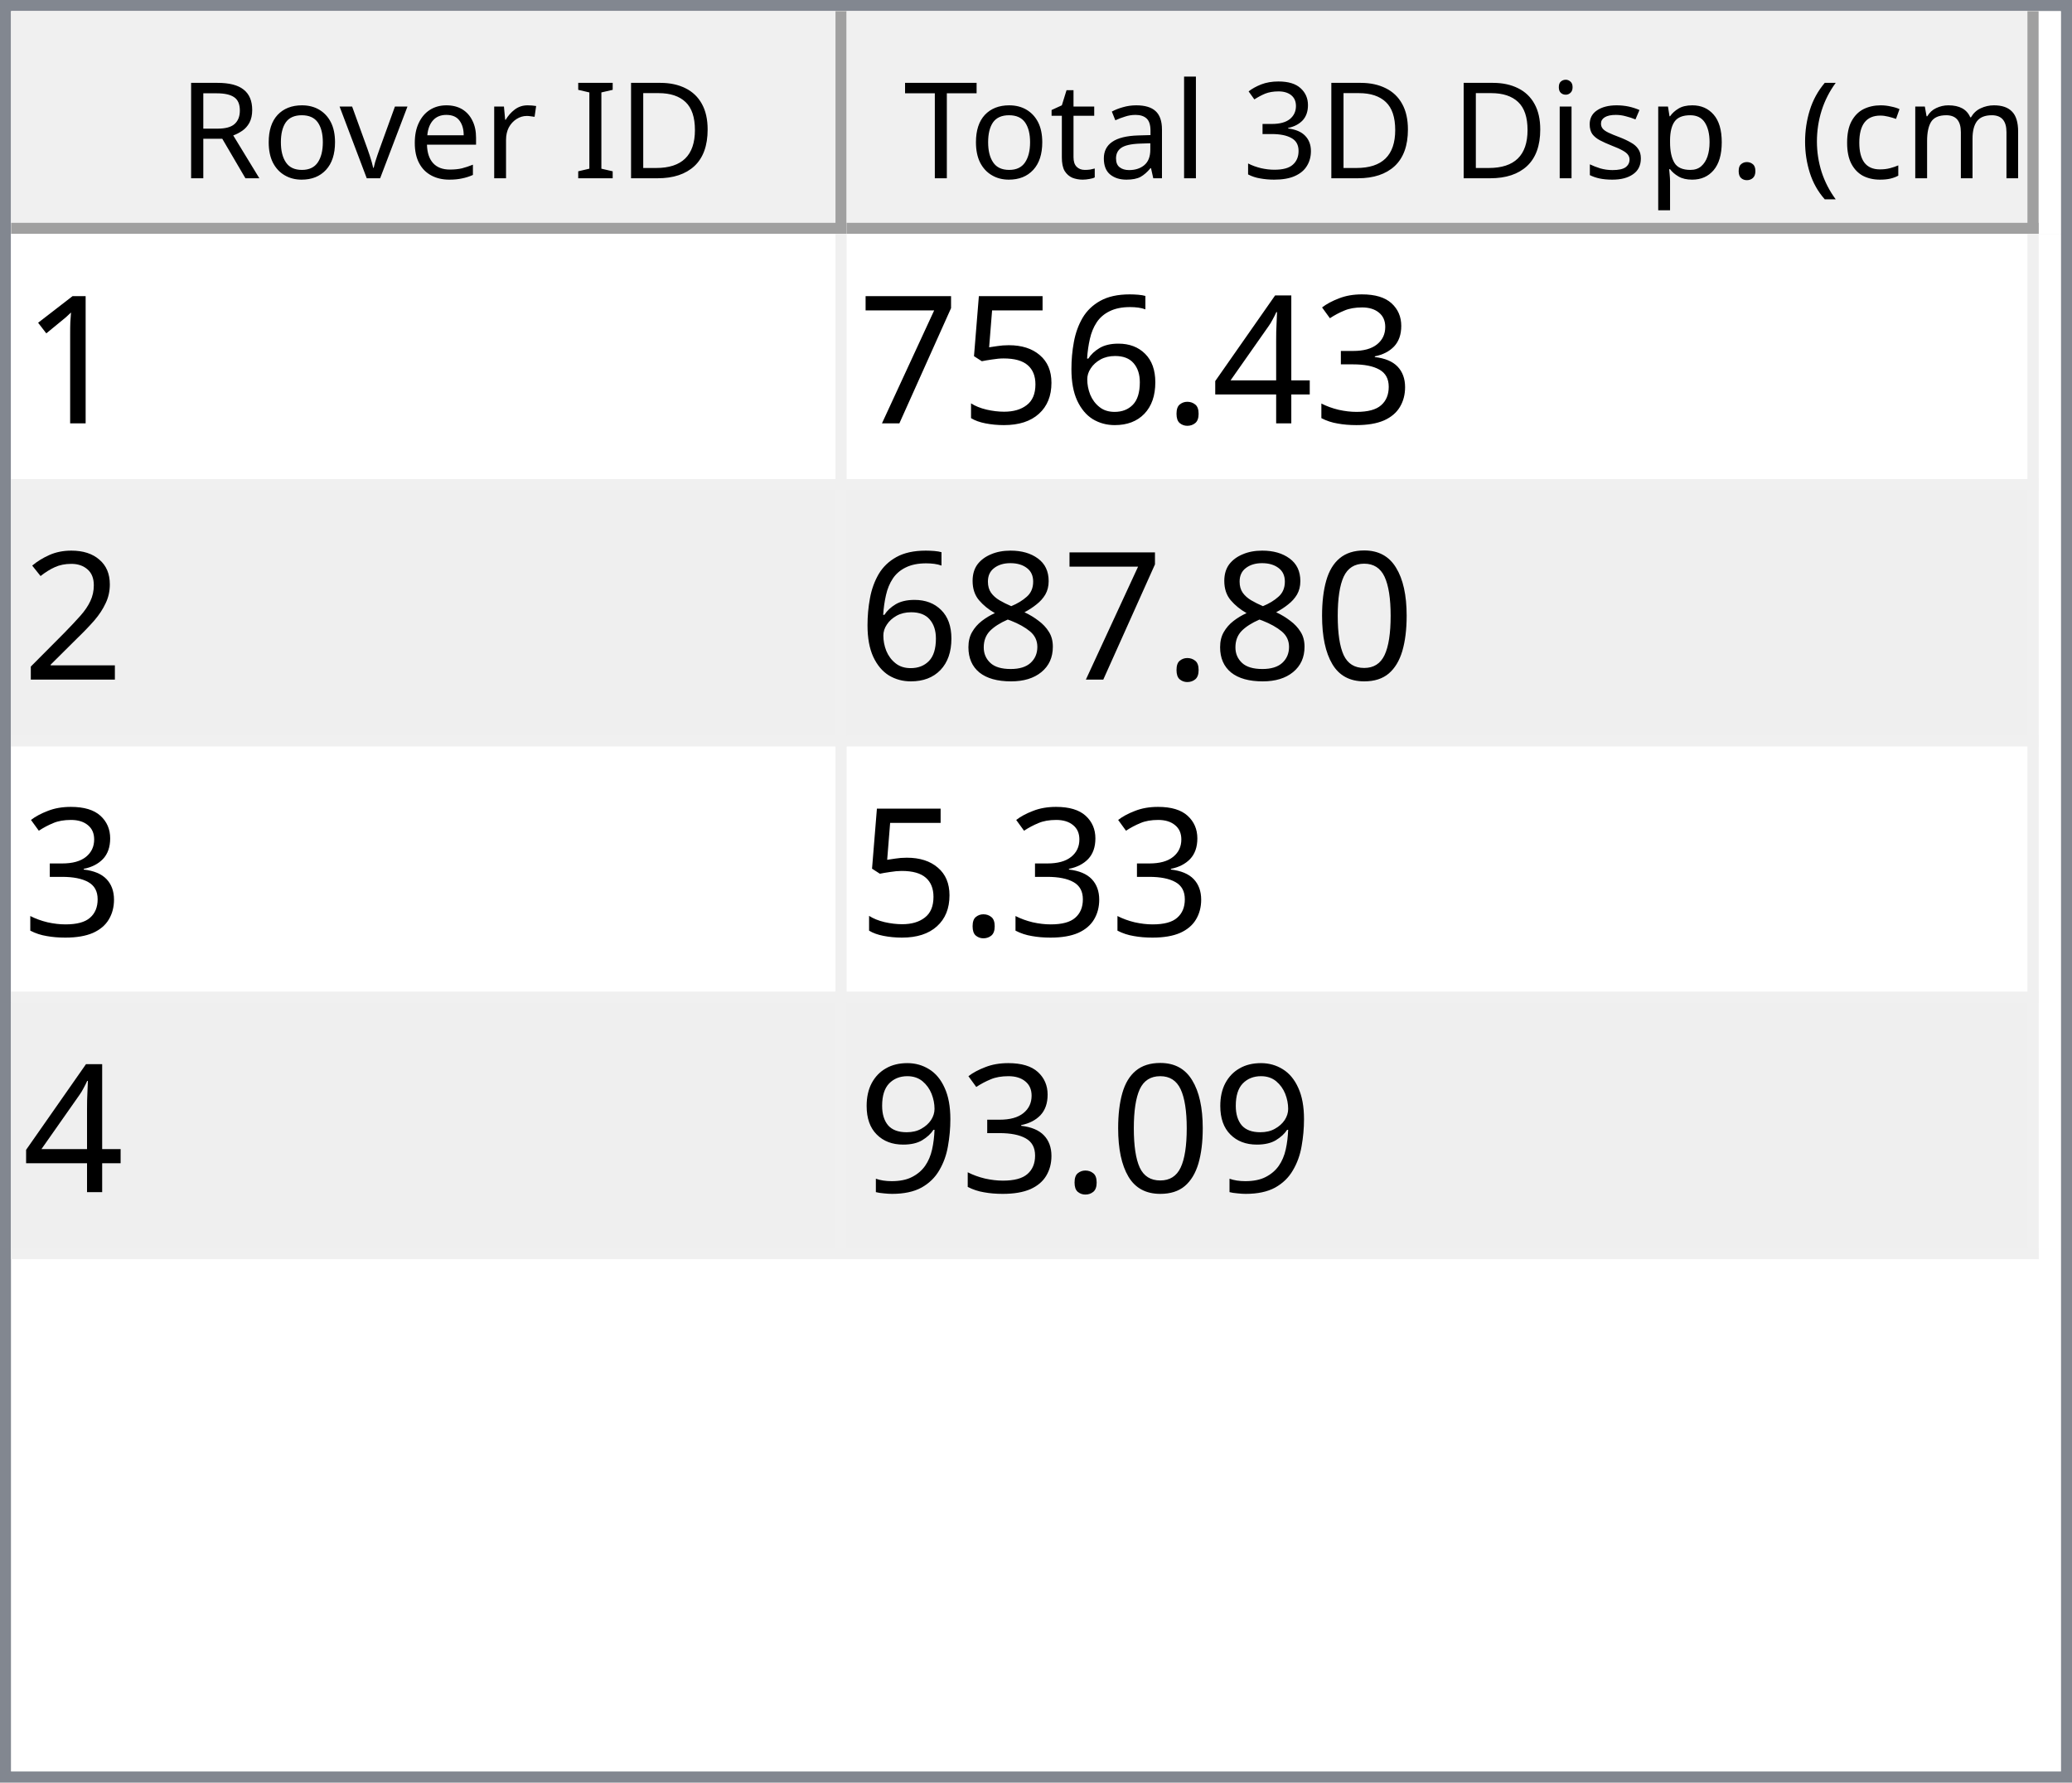
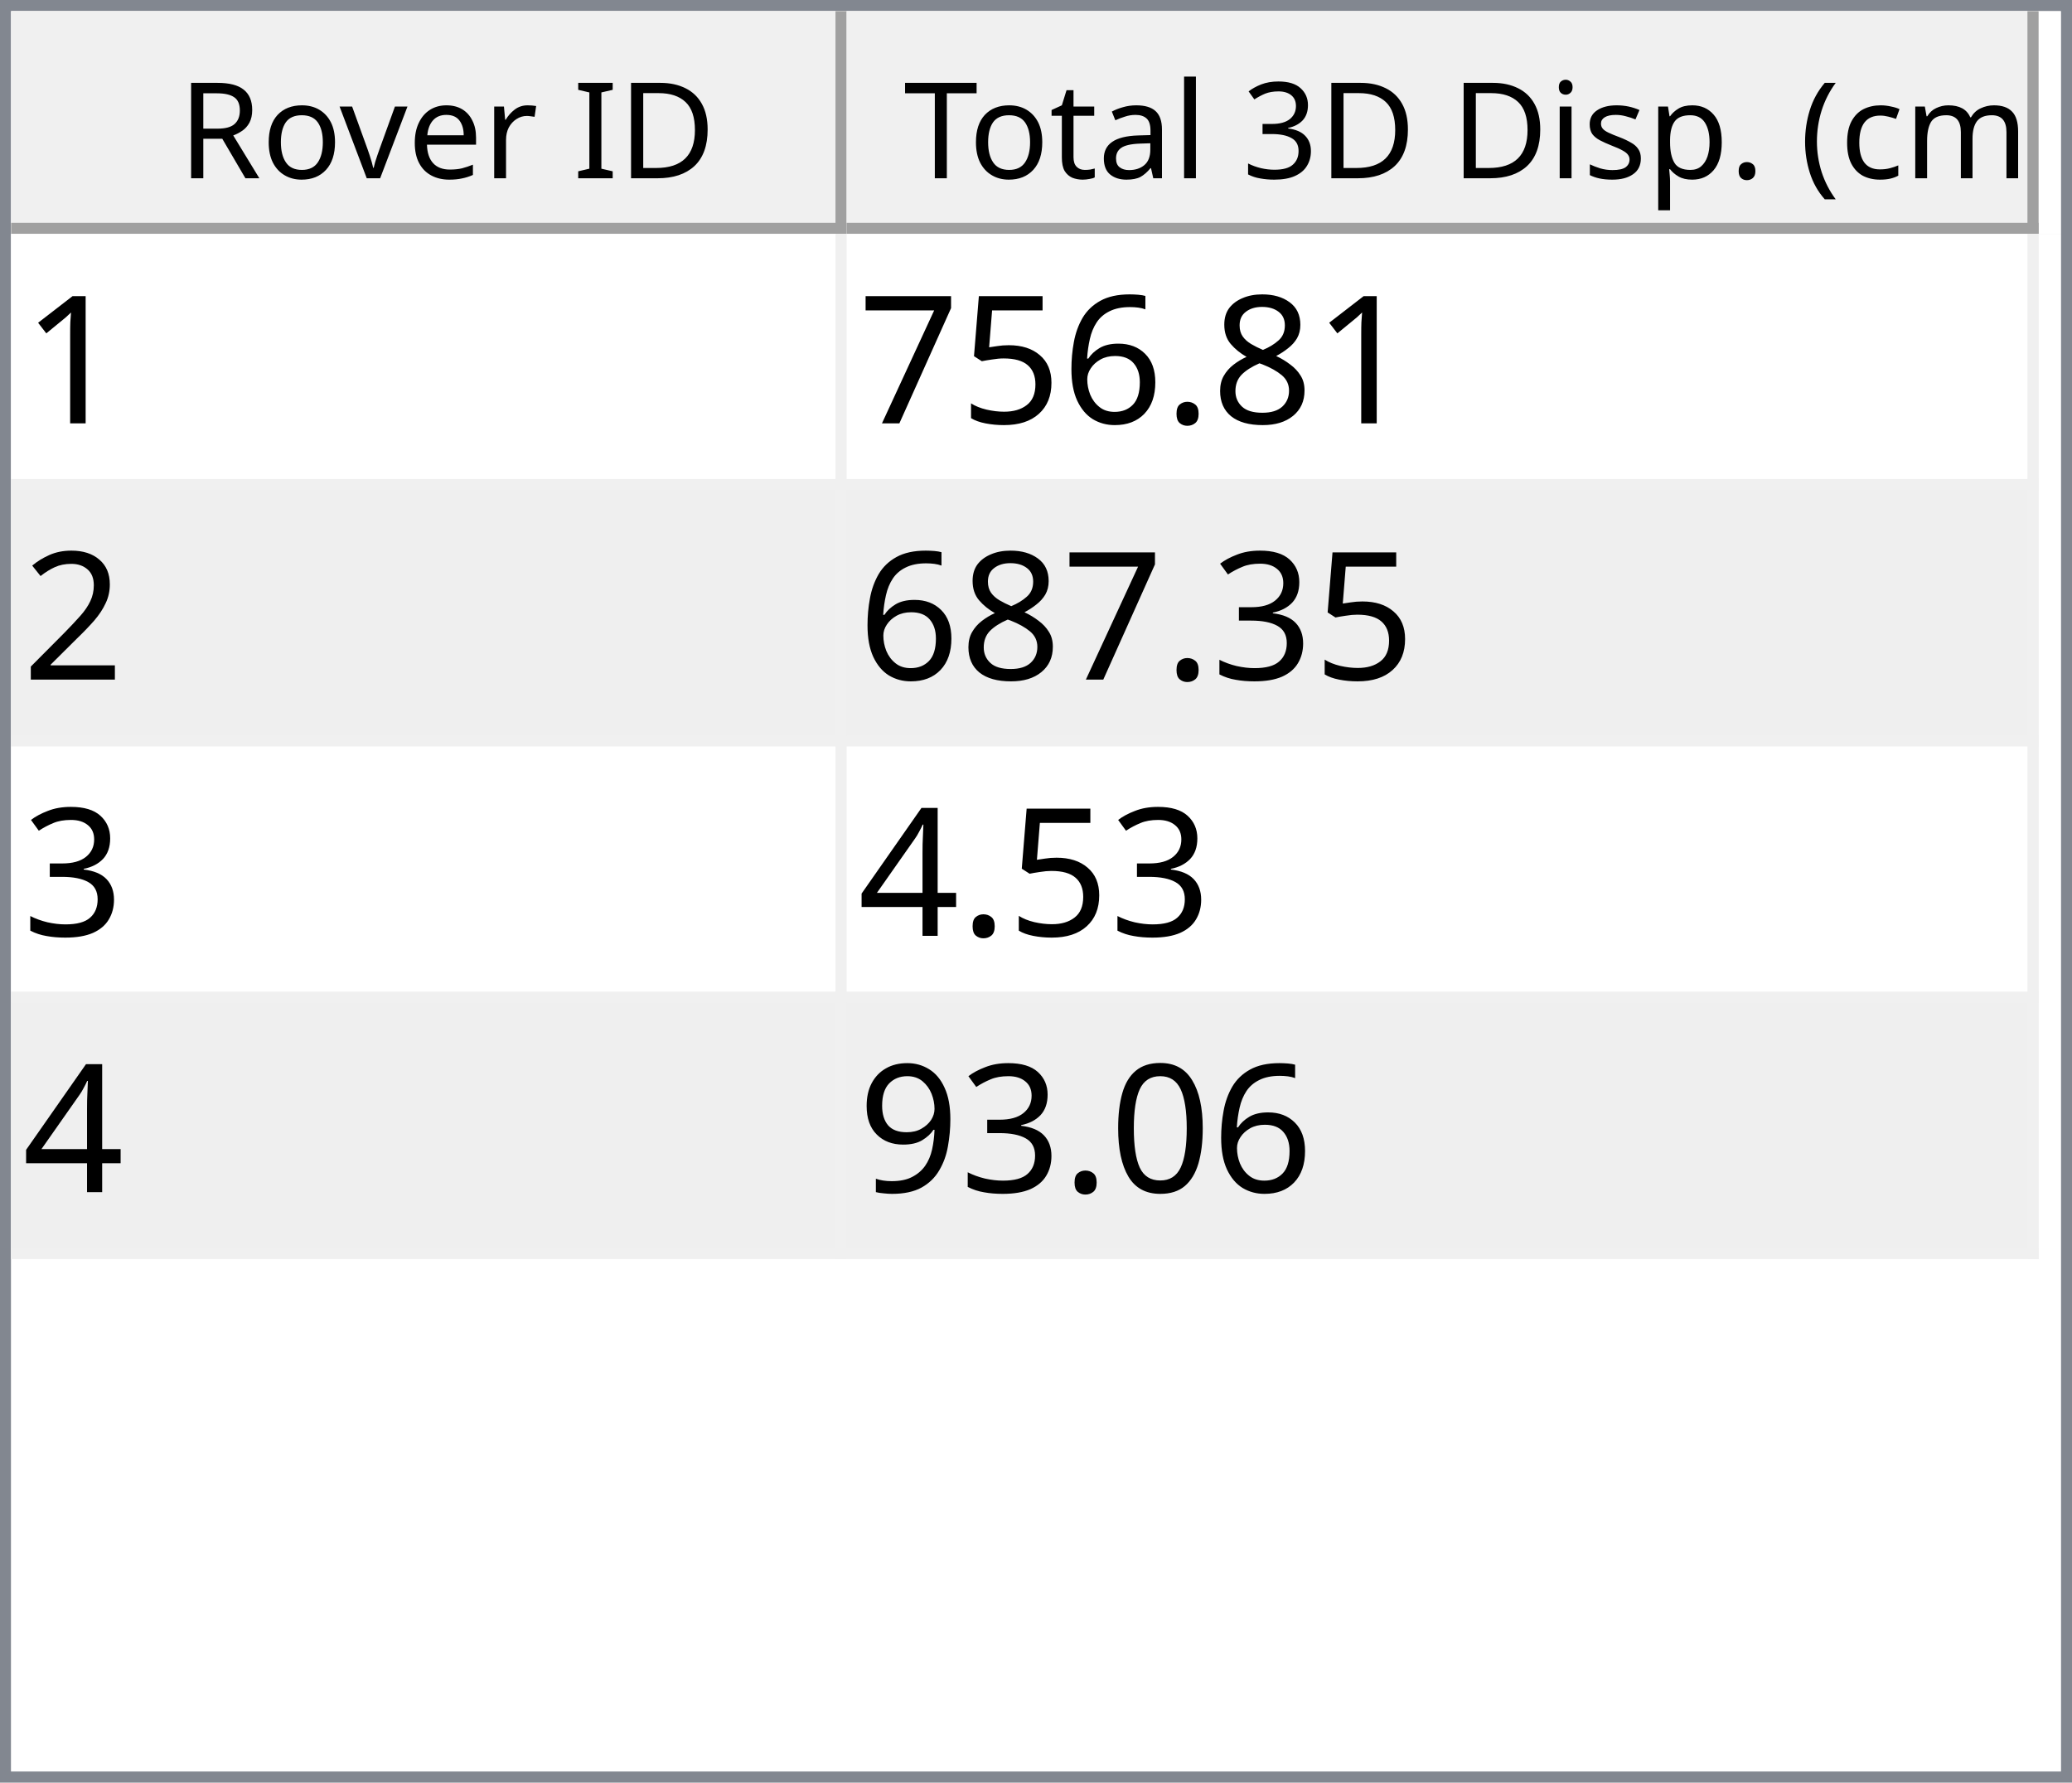
<svg xmlns="http://www.w3.org/2000/svg" style="fill-opacity:1; color-rendering:auto; color-interpolation:auto; text-rendering:auto; stroke:black; stroke-linecap:square; stroke-miterlimit:10; shape-rendering:auto; stroke-opacity:1; fill:black; stroke-dasharray:none; font-weight:normal; stroke-width:1; font-family:'Dialog'; font-style:normal; stroke-linejoin:miter; font-size:12px; stroke-dashoffset:0; image-rendering:auto;" width="186" height="160">
  <defs id="genericDefs" />
  <g>
    <defs id="defs1">
      <clipPath clipPathUnits="userSpaceOnUse" id="clipPath1">
        <path d="M0 0 L186 0 L186 160 L0 160 L0 0 Z" />
      </clipPath>
      <clipPath clipPathUnits="userSpaceOnUse" id="clipPath2">
        <path d="M0 0 L0 160 L186 160 L186 0 Z" />
      </clipPath>
      <clipPath clipPathUnits="userSpaceOnUse" id="clipPath3">
        <path d="M0 0 L0 20 L184 20 L184 0 Z" />
      </clipPath>
      <clipPath clipPathUnits="userSpaceOnUse" id="clipPath4">
        <path d="M0 0 L0 20 L75 20 L75 0 Z" />
      </clipPath>
      <clipPath clipPathUnits="userSpaceOnUse" id="clipPath5">
        <path d="M1 1 L1 19 L74 19 L74 1 Z" />
      </clipPath>
      <clipPath clipPathUnits="userSpaceOnUse" id="clipPath6">
        <path d="M0 0 L0 18 L73 18 L73 0 Z" />
      </clipPath>
      <clipPath clipPathUnits="userSpaceOnUse" id="clipPath7">
        <path d="M-0.5 -0.5 L-0.5 19.5 L74.5 19.5 L74.5 -0.5 Z" />
      </clipPath>
      <clipPath clipPathUnits="userSpaceOnUse" id="clipPath8">
        <path d="M0 0 L0 20 L107 20 L107 0 Z" />
      </clipPath>
      <clipPath clipPathUnits="userSpaceOnUse" id="clipPath9">
        <path d="M1 1 L1 19 L106 19 L106 1 Z" />
      </clipPath>
      <clipPath clipPathUnits="userSpaceOnUse" id="clipPath10">
        <path d="M0 0 L0 18 L105 18 L105 0 Z" />
      </clipPath>
      <clipPath clipPathUnits="userSpaceOnUse" id="clipPath11">
        <path d="M-0.5 -0.5 L-0.5 19.5 L106.5 19.5 L106.5 -0.5 Z" />
      </clipPath>
      <clipPath clipPathUnits="userSpaceOnUse" id="clipPath12">
        <path d="M0 0 L0 138 L184 138 L184 0 Z" />
      </clipPath>
      <clipPath clipPathUnits="userSpaceOnUse" id="clipPath13">
        <path d="M0 0 L0 92 L182 92 L182 0 Z" />
      </clipPath>
      <clipPath clipPathUnits="userSpaceOnUse" id="clipPath14">
        <path d="M-0.5 -0.5 L-0.5 91.5 L181.5 91.5 L181.5 -0.5 Z" />
      </clipPath>
      <clipPath clipPathUnits="userSpaceOnUse" id="clipPath15">
        <path d="M0 0 L0 22 L74 22 L74 0 Z" />
      </clipPath>
      <clipPath clipPathUnits="userSpaceOnUse" id="clipPath16">
        <path d="M0 0 L0 22 L106 22 L106 0 Z" />
      </clipPath>
      <font horiz-adv-x="64.551" id="font1">
        <font-face ascent="107.91" descent="25.098" units-per-em="100" style="font-style:normal; font-family:Segoe UI; font-weight:normal;" />
        <missing-glyph horiz-adv-x="64.551" d="M8.109 0 L8.109 68.266 L56.453 68.266 L56.453 0 L8.109 0 ZM15.328 7.234 L49.219 7.234 L49.219 61.031 L15.328 61.031 L15.328 7.234 Z" />
        <glyph unicode="D" horiz-adv-x="70.117" d="M9.188 0 L9.188 70.016 L28.516 70.016 Q65.531 70.016 65.531 35.891 Q65.531 19.672 55.25 9.836 Q44.969 0 27.734 0 L9.188 0 ZM17.391 62.594 L17.391 7.422 L27.828 7.422 Q41.609 7.422 49.273 14.797 Q56.938 22.172 56.938 35.688 Q56.938 62.594 28.328 62.594 L17.391 62.594 Z" />
        <glyph unicode="I" horiz-adv-x="26.611" d="M17.391 0 L9.188 0 L9.188 70.016 L17.391 70.016 L17.391 0 Z" />
        <glyph unicode=" " horiz-adv-x="27.393" d="" />
        <glyph unicode="r" horiz-adv-x="34.766" d="M34.188 41.891 Q32.078 43.5 28.125 43.5 Q23 43.5 19.555 38.672 Q16.109 33.844 16.109 25.484 L16.109 0 L8.109 0 L8.109 50 L16.109 50 L16.109 39.703 L16.312 39.703 Q18.016 44.969 21.531 47.922 Q25.047 50.875 29.391 50.875 Q32.516 50.875 34.188 50.203 L34.188 41.891 Z" />
        <glyph unicode="e" horiz-adv-x="52.295" d="M48.297 23 L12.984 23 Q13.188 14.656 17.484 10.109 Q21.781 5.562 29.297 5.562 Q37.75 5.562 44.828 11.141 L44.828 3.609 Q38.234 -1.172 27.391 -1.172 Q16.797 -1.172 10.742 5.641 Q4.688 12.453 4.688 24.812 Q4.688 36.469 11.305 43.82 Q17.922 51.172 27.734 51.172 Q37.547 51.172 42.922 44.828 Q48.297 38.484 48.297 27.203 L48.297 23 ZM40.094 29.781 Q40.047 36.719 36.75 40.578 Q33.453 44.438 27.594 44.438 Q21.922 44.438 17.969 40.383 Q14.016 36.328 13.094 29.781 L40.094 29.781 Z" />
        <glyph unicode="v" horiz-adv-x="47.9" d="M47.406 50 L27.484 0 L19.625 0 L0.688 50 L9.469 50 L22.172 13.672 Q23.578 9.672 23.922 6.688 L24.125 6.688 Q24.609 10.453 25.688 13.484 L38.969 50 L47.406 50 Z" />
        <glyph unicode="o" horiz-adv-x="58.594" d="M29 -1.172 Q17.922 -1.172 11.305 5.836 Q4.688 12.844 4.688 24.422 Q4.688 37.016 11.57 44.094 Q18.453 51.172 30.172 51.172 Q41.359 51.172 47.633 44.289 Q53.906 37.406 53.906 25.203 Q53.906 13.234 47.141 6.031 Q40.375 -1.172 29 -1.172 ZM29.594 44.438 Q21.875 44.438 17.383 39.188 Q12.891 33.938 12.891 24.703 Q12.891 15.828 17.43 10.695 Q21.969 5.562 29.594 5.562 Q37.359 5.562 41.531 10.594 Q45.703 15.625 45.703 24.906 Q45.703 34.281 41.531 39.359 Q37.359 44.438 29.594 44.438 Z" />
        <glyph unicode="R" horiz-adv-x="59.814" d="M59.375 0 L49.609 0 L37.891 19.625 Q36.281 22.359 34.766 24.289 Q33.25 26.219 31.664 27.438 Q30.078 28.656 28.25 29.219 Q26.422 29.781 24.125 29.781 L17.391 29.781 L17.391 0 L9.188 0 L9.188 70.016 L30.078 70.016 Q34.672 70.016 38.555 68.867 Q42.438 67.719 45.289 65.375 Q48.141 63.031 49.758 59.547 Q51.375 56.062 51.375 51.375 Q51.375 47.703 50.273 44.656 Q49.172 41.609 47.148 39.211 Q45.125 36.812 42.266 35.133 Q39.406 33.453 35.844 32.516 L35.844 32.328 Q37.594 31.547 38.891 30.547 Q40.188 29.547 41.359 28.18 Q42.531 26.812 43.68 25.078 Q44.828 23.344 46.234 21.047 L59.375 0 ZM17.391 62.594 L17.391 37.203 L28.516 37.203 Q31.594 37.203 34.203 38.133 Q36.812 39.062 38.719 40.797 Q40.625 42.531 41.703 45.047 Q42.781 47.562 42.781 50.688 Q42.781 56.297 39.141 59.445 Q35.5 62.594 28.609 62.594 L17.391 62.594 Z" />
        <glyph unicode=")" horiz-adv-x="30.176" d="M8.297 -15.922 L1.172 -15.922 Q16.406 2.344 16.406 26.812 Q16.406 51.469 1.078 70.016 L8.297 70.016 Q23.531 52.156 23.531 26.703 Q23.531 1.375 8.297 -15.922 Z" />
        <glyph unicode="m" horiz-adv-x="86.133" d="M79.109 0 L71.094 0 L71.094 28.719 Q71.094 37.016 68.531 40.727 Q65.969 44.438 59.906 44.438 Q54.781 44.438 51.195 39.75 Q47.609 35.062 47.609 28.516 L47.609 0 L39.594 0 L39.594 29.688 Q39.594 44.438 28.219 44.438 Q22.953 44.438 19.531 40.016 Q16.109 35.594 16.109 28.516 L16.109 0 L8.109 0 L8.109 50 L16.109 50 L16.109 42.094 L16.312 42.094 Q21.625 51.172 31.844 51.172 Q36.969 51.172 40.773 48.312 Q44.578 45.453 46 40.828 Q51.562 51.172 62.594 51.172 Q79.109 51.172 79.109 30.812 L79.109 0 Z" />
        <glyph unicode="c" horiz-adv-x="46.191" d="M42.188 2.297 Q36.422 -1.172 28.516 -1.172 Q17.828 -1.172 11.258 5.789 Q4.688 12.75 4.688 23.828 Q4.688 36.188 11.766 43.68 Q18.844 51.172 30.672 51.172 Q37.25 51.172 42.281 48.734 L42.281 40.531 Q36.719 44.438 30.375 44.438 Q22.703 44.438 17.797 38.945 Q12.891 33.453 12.891 24.516 Q12.891 15.719 17.508 10.641 Q22.125 5.562 29.891 5.562 Q36.422 5.562 42.188 9.906 L42.188 2.297 Z" />
        <glyph unicode="(" horiz-adv-x="30.176" d="M29.109 -15.922 L21.969 -15.922 Q6.844 1.375 6.844 26.703 Q6.844 52.156 21.969 70.016 L29.203 70.016 Q13.875 51.469 13.875 26.812 Q13.875 2.344 29.109 -15.922 Z" />
        <glyph unicode="." horiz-adv-x="21.68" d="M10.891 -1.078 Q8.641 -1.078 7.055 0.539 Q5.469 2.156 5.469 4.391 Q5.469 6.641 7.055 8.273 Q8.641 9.906 10.891 9.906 Q13.188 9.906 14.797 8.273 Q16.406 6.641 16.406 4.391 Q16.406 2.156 14.797 0.539 Q13.188 -1.078 10.891 -1.078 Z" />
        <glyph unicode="p" horiz-adv-x="58.789" d="M16.312 7.234 L16.109 7.234 L16.109 -23 L8.109 -23 L8.109 50 L16.109 50 L16.109 41.219 L16.312 41.219 Q22.219 51.172 33.594 51.172 Q43.266 51.172 48.688 44.461 Q54.109 37.75 54.109 26.469 Q54.109 13.922 48 6.375 Q41.891 -1.172 31.297 -1.172 Q21.578 -1.172 16.312 7.234 ZM16.109 27.391 L16.109 20.406 Q16.109 14.203 20.141 9.883 Q24.172 5.562 30.375 5.562 Q37.641 5.562 41.773 11.133 Q45.906 16.703 45.906 26.609 Q45.906 34.969 42.047 39.703 Q38.188 44.438 31.594 44.438 Q24.609 44.438 20.359 39.578 Q16.109 34.719 16.109 27.391 Z" />
        <glyph unicode="s" horiz-adv-x="42.432" d="M5.078 1.812 L5.078 10.406 Q11.625 5.562 19.484 5.562 Q30.031 5.562 30.031 12.594 Q30.031 14.594 29.125 15.992 Q28.219 17.391 26.68 18.461 Q25.141 19.531 23.07 20.383 Q21 21.234 18.609 22.172 Q15.281 23.484 12.766 24.828 Q10.25 26.172 8.57 27.859 Q6.891 29.547 6.031 31.695 Q5.172 33.844 5.172 36.719 Q5.172 40.234 6.789 42.945 Q8.406 45.656 11.086 47.484 Q13.766 49.312 17.211 50.242 Q20.656 51.172 24.312 51.172 Q30.812 51.172 35.938 48.922 L35.938 40.828 Q30.422 44.438 23.25 44.438 Q21 44.438 19.195 43.922 Q17.391 43.406 16.094 42.477 Q14.797 41.547 14.086 40.258 Q13.375 38.969 13.375 37.406 Q13.375 35.453 14.086 34.133 Q14.797 32.812 16.164 31.789 Q17.531 30.766 19.484 29.938 Q21.438 29.109 23.922 28.125 Q27.25 26.859 29.883 25.516 Q32.516 24.172 34.375 22.484 Q36.234 20.797 37.234 18.602 Q38.234 16.406 38.234 13.375 Q38.234 9.672 36.602 6.938 Q34.969 4.203 32.234 2.398 Q29.5 0.594 25.93 -0.289 Q22.359 -1.172 18.453 -1.172 Q10.75 -1.172 5.078 1.812 Z" />
        <glyph unicode="i" horiz-adv-x="24.219" d="M12.203 62.703 Q10.062 62.703 8.547 64.164 Q7.031 65.625 7.031 67.875 Q7.031 70.125 8.547 71.609 Q10.062 73.094 12.203 73.094 Q14.406 73.094 15.945 71.609 Q17.484 70.125 17.484 67.875 Q17.484 65.719 15.945 64.211 Q14.406 62.703 12.203 62.703 ZM16.109 0 L8.109 0 L8.109 50 L16.109 50 L16.109 0 Z" />
        <glyph unicode="3" horiz-adv-x="53.906" d="M46.531 19.828 Q46.531 15.094 44.75 11.211 Q42.969 7.328 39.719 4.57 Q36.469 1.812 31.93 0.297 Q27.391 -1.219 21.922 -1.219 Q11.922 -1.219 6 2.594 L6 11.188 Q13.094 5.609 22.219 5.609 Q25.875 5.609 28.828 6.539 Q31.781 7.469 33.906 9.227 Q36.031 10.984 37.18 13.477 Q38.328 15.969 38.328 19.094 Q38.328 32.812 18.797 32.812 L12.984 32.812 L12.984 39.594 L18.5 39.594 Q35.797 39.594 35.797 52.484 Q35.797 64.406 22.609 64.406 Q15.188 64.406 8.688 59.422 L8.688 67.188 Q15.375 71.188 24.609 71.188 Q29 71.188 32.57 69.969 Q36.141 68.75 38.68 66.555 Q41.219 64.359 42.609 61.281 Q44 58.203 44 54.5 Q44 40.672 30.031 36.719 L30.031 36.531 Q33.594 36.141 36.625 34.797 Q39.656 33.453 41.852 31.305 Q44.047 29.156 45.289 26.25 Q46.531 23.344 46.531 19.828 Z" />
        <glyph unicode="l" horiz-adv-x="24.219" d="M16.109 0 L8.109 0 L8.109 74.031 L16.109 74.031 L16.109 0 Z" />
        <glyph unicode="a" horiz-adv-x="50.879" d="M43.891 0 L35.891 0 L35.891 7.812 L35.688 7.812 Q30.469 -1.172 20.312 -1.172 Q12.844 -1.172 8.617 2.781 Q4.391 6.734 4.391 13.281 Q4.391 27.297 20.906 29.594 L35.891 31.688 Q35.891 44.438 25.594 44.438 Q16.547 44.438 9.281 38.281 L9.281 46.484 Q16.656 51.172 26.266 51.172 Q43.891 51.172 43.891 32.516 L43.891 0 ZM35.891 25.297 L23.828 23.641 Q18.266 22.859 15.43 20.875 Q12.594 18.891 12.594 13.875 Q12.594 10.203 15.211 7.883 Q17.828 5.562 22.172 5.562 Q28.125 5.562 32.008 9.742 Q35.891 13.922 35.891 20.312 L35.891 25.297 Z" />
        <glyph unicode="t" horiz-adv-x="33.887" d="M31.297 0.484 Q28.469 -1.078 23.828 -1.078 Q10.688 -1.078 10.688 13.578 L10.688 43.172 L2.094 43.172 L2.094 50 L10.688 50 L10.688 62.203 L18.703 64.797 L18.703 50 L31.297 50 L31.297 43.172 L18.703 43.172 L18.703 14.984 Q18.703 9.969 20.414 7.82 Q22.125 5.672 26.078 5.672 Q29.109 5.672 31.297 7.328 L31.297 0.484 Z" />
        <glyph unicode="T" horiz-adv-x="52.393" d="M50.594 62.594 L30.375 62.594 L30.375 0 L22.172 0 L22.172 62.594 L2 62.594 L2 70.016 L50.594 70.016 L50.594 62.594 Z" />
      </font>
      <font horiz-adv-x="75.0" id="font2">
        <font-face ascent="100.537" descent="21.973" units-per-em="100" style="font-style:normal; font-family:sans-serif; font-weight:normal;" />
        <missing-glyph horiz-adv-x="75.0" d="M12.5 0 L12.5 62.5 L62.5 62.5 L62.5 0 L12.5 0 ZM14.062 1.562 L60.938 1.562 L60.938 60.938 L14.062 60.938 L14.062 1.562 Z" />
        <glyph unicode="1" horiz-adv-x="55.615" d="M37.25 0 L28.469 0 L28.469 56 Q25.297 52.984 20.141 49.953 Q14.984 46.922 10.891 45.406 L10.891 53.906 Q18.266 57.375 23.781 62.305 Q29.297 67.234 31.594 71.875 L37.25 71.875 L37.25 0 Z" />
-         <glyph unicode="3" horiz-adv-x="55.615" d="M4.203 18.891 L12.984 20.062 Q14.5 12.594 18.141 9.297 Q21.781 6 27 6 Q33.203 6 37.477 10.297 Q41.75 14.594 41.75 20.953 Q41.75 27 37.797 30.93 Q33.844 34.859 27.734 34.859 Q25.25 34.859 21.531 33.891 L22.516 41.609 Q23.391 41.5 23.922 41.5 Q29.547 41.5 34.039 44.43 Q38.531 47.359 38.531 53.469 Q38.531 58.297 35.258 61.477 Q31.984 64.656 26.812 64.656 Q21.688 64.656 18.266 61.43 Q14.844 58.203 13.875 51.766 L5.078 53.328 Q6.688 62.156 12.398 67.016 Q18.109 71.875 26.609 71.875 Q32.469 71.875 37.398 69.359 Q42.328 66.844 44.945 62.5 Q47.562 58.156 47.562 53.266 Q47.562 48.641 45.07 44.828 Q42.578 41.016 37.703 38.766 Q44.047 37.312 47.562 32.695 Q51.078 28.078 51.078 21.141 Q51.078 11.766 44.242 5.25 Q37.406 -1.266 26.953 -1.266 Q17.531 -1.266 11.305 4.352 Q5.078 9.969 4.203 18.891 Z" />
-         <glyph unicode="4" horiz-adv-x="55.615" d="M32.328 0 L32.328 17.141 L1.266 17.141 L1.266 25.203 L33.938 71.578 L41.109 71.578 L41.109 25.203 L50.781 25.203 L50.781 17.141 L41.109 17.141 L41.109 0 L32.328 0 ZM32.328 25.203 L32.328 57.469 L9.906 25.203 L32.328 25.203 Z" />
+         <glyph unicode="8" horiz-adv-x="55.615" d="M17.672 38.812 Q12.203 40.828 9.57 44.539 Q6.938 48.25 6.938 53.422 Q6.938 61.234 12.555 66.555 Q18.172 71.875 27.484 71.875 Q36.859 71.875 42.578 66.43 Q48.297 60.984 48.297 53.172 Q48.297 48.188 45.68 44.508 Q43.062 40.828 37.75 38.812 Q44.344 36.672 47.781 31.883 Q51.219 27.094 51.219 20.453 Q51.219 11.281 44.727 5.031 Q38.234 -1.219 27.641 -1.219 Q17.047 -1.219 10.547 5.055 Q4.047 11.328 4.047 20.703 Q4.047 27.688 7.594 32.398 Q11.141 37.109 17.672 38.812 ZM15.922 53.719 Q15.922 48.641 19.195 45.414 Q22.469 42.188 27.688 42.188 Q32.766 42.188 36.016 45.383 Q39.266 48.578 39.266 53.219 Q39.266 58.062 35.914 61.359 Q32.562 64.656 27.594 64.656 Q22.562 64.656 19.242 61.43 Q15.922 58.203 15.922 53.719 ZM13.094 20.656 Q13.094 16.891 14.875 13.375 Q16.656 9.859 20.172 7.93 Q23.688 6 27.734 6 Q34.031 6 38.133 10.055 Q42.234 14.109 42.234 20.359 Q42.234 26.703 38.016 30.859 Q33.797 35.016 27.438 35.016 Q21.234 35.016 17.164 30.914 Q13.094 26.812 13.094 20.656 Z" />
        <glyph unicode="." horiz-adv-x="27.783" d="M9.078 0 L9.078 10.016 L19.094 10.016 L19.094 0 L9.078 0 Z" />
        <glyph unicode="6" horiz-adv-x="55.615" d="M49.75 54.047 L41.016 53.375 Q39.844 58.547 37.703 60.891 Q34.125 64.656 28.906 64.656 Q24.703 64.656 21.531 62.312 Q17.391 59.281 14.992 53.469 Q12.594 47.656 12.5 36.922 Q15.672 41.75 20.266 44.094 Q24.859 46.438 29.891 46.438 Q38.672 46.438 44.852 39.969 Q51.031 33.5 51.031 23.25 Q51.031 16.5 48.125 10.719 Q45.219 4.938 40.141 1.859 Q35.062 -1.219 28.609 -1.219 Q17.625 -1.219 10.695 6.859 Q3.766 14.938 3.766 33.5 Q3.766 54.25 11.422 63.672 Q18.109 71.875 29.438 71.875 Q37.891 71.875 43.289 67.141 Q48.688 62.406 49.75 54.047 ZM13.875 23.188 Q13.875 18.656 15.797 14.508 Q17.719 10.359 21.188 8.18 Q24.656 6 28.469 6 Q34.031 6 38.039 10.492 Q42.047 14.984 42.047 22.703 Q42.047 30.125 38.086 34.398 Q34.125 38.672 28.125 38.672 Q22.172 38.672 18.023 34.398 Q13.875 30.125 13.875 23.188 Z" />
        <glyph unicode="5" horiz-adv-x="55.615" d="M4.156 18.75 L13.375 19.531 Q14.406 12.797 18.141 9.398 Q21.875 6 27.156 6 Q33.5 6 37.891 10.789 Q42.281 15.578 42.281 23.484 Q42.281 31 38.062 35.352 Q33.844 39.703 27 39.703 Q22.75 39.703 19.336 37.773 Q15.922 35.844 13.969 32.766 L5.719 33.844 L12.641 70.609 L48.25 70.609 L48.25 62.203 L19.672 62.203 L15.828 42.969 Q22.266 47.469 29.344 47.469 Q38.719 47.469 45.164 40.969 Q51.609 34.469 51.609 24.266 Q51.609 14.547 45.953 7.469 Q39.062 -1.219 27.156 -1.219 Q17.391 -1.219 11.211 4.25 Q5.031 9.719 4.156 18.75 Z" />
        <glyph unicode="7" horiz-adv-x="55.615" d="M4.734 62.203 L4.734 70.656 L51.078 70.656 L51.078 63.812 Q44.234 56.547 37.523 44.484 Q30.812 32.422 27.156 19.672 Q24.516 10.688 23.781 0 L14.75 0 Q14.891 8.453 18.062 20.414 Q21.234 32.375 27.172 43.484 Q33.109 54.594 39.797 62.203 L4.734 62.203 Z" />
        <glyph unicode="2" horiz-adv-x="55.615" d="M50.344 8.453 L50.344 0 L3.031 0 Q2.938 3.172 4.047 6.109 Q5.859 10.938 9.836 15.625 Q13.812 20.312 21.344 26.469 Q33.016 36.031 37.117 41.625 Q41.219 47.219 41.219 52.203 Q41.219 57.422 37.477 61.008 Q33.734 64.594 27.734 64.594 Q21.391 64.594 17.578 60.789 Q13.766 56.984 13.719 50.25 L4.688 51.172 Q5.609 61.281 11.664 66.578 Q17.719 71.875 27.938 71.875 Q38.234 71.875 44.242 66.164 Q50.25 60.453 50.25 52 Q50.25 47.703 48.492 43.555 Q46.734 39.406 42.656 34.812 Q38.578 30.219 29.109 22.219 Q21.188 15.578 18.945 13.211 Q16.703 10.844 15.234 8.453 L50.344 8.453 Z" />
+         <glyph unicode="3" horiz-adv-x="55.615" d="M4.203 18.891 L12.984 20.062 Q14.5 12.594 18.141 9.297 Q21.781 6 27 6 Q33.203 6 37.477 10.297 Q41.75 14.594 41.75 20.953 Q41.75 27 37.797 30.93 Q33.844 34.859 27.734 34.859 Q25.25 34.859 21.531 33.891 L22.516 41.609 Q23.391 41.5 23.922 41.5 Q29.547 41.5 34.039 44.43 Q38.531 47.359 38.531 53.469 Q38.531 58.297 35.258 61.477 Q31.984 64.656 26.812 64.656 Q21.688 64.656 18.266 61.43 Q14.844 58.203 13.875 51.766 L5.078 53.328 Q6.688 62.156 12.398 67.016 Q18.109 71.875 26.609 71.875 Q32.469 71.875 37.398 69.359 Q42.328 66.844 44.945 62.5 Q47.562 58.156 47.562 53.266 Q47.562 48.641 45.07 44.828 Q42.578 41.016 37.703 38.766 Q44.047 37.312 47.562 32.695 Q51.078 28.078 51.078 21.141 Q51.078 11.766 44.242 5.25 Q37.406 -1.266 26.953 -1.266 Q17.531 -1.266 11.305 4.352 Q5.078 9.969 4.203 18.891 Z" />
+         <glyph unicode="4" horiz-adv-x="55.615" d="M32.328 0 L32.328 17.141 L1.266 17.141 L1.266 25.203 L33.938 71.578 L41.109 71.578 L41.109 25.203 L50.781 25.203 L50.781 17.141 L41.109 17.141 L41.109 0 L32.328 0 ZM32.328 25.203 L32.328 57.469 L9.906 25.203 L32.328 25.203 Z" />
        <glyph unicode="0" horiz-adv-x="55.615" d="M4.156 35.297 Q4.156 48 6.766 55.742 Q9.375 63.484 14.523 67.68 Q19.672 71.875 27.484 71.875 Q33.25 71.875 37.594 69.555 Q41.938 67.234 44.773 62.867 Q47.609 58.5 49.219 52.227 Q50.828 45.953 50.828 35.297 Q50.828 22.703 48.242 14.969 Q45.656 7.234 40.508 3.008 Q35.359 -1.219 27.484 -1.219 Q17.141 -1.219 11.234 6.203 Q4.156 15.141 4.156 35.297 ZM13.188 35.297 Q13.188 17.672 17.312 11.836 Q21.438 6 27.484 6 Q33.547 6 37.672 11.859 Q41.797 17.719 41.797 35.297 Q41.797 52.984 37.672 58.789 Q33.547 64.594 27.391 64.594 Q21.344 64.594 17.719 59.469 Q13.188 52.938 13.188 35.297 Z" />
-         <glyph unicode="8" horiz-adv-x="55.615" d="M17.672 38.812 Q12.203 40.828 9.57 44.539 Q6.938 48.25 6.938 53.422 Q6.938 61.234 12.555 66.555 Q18.172 71.875 27.484 71.875 Q36.859 71.875 42.578 66.43 Q48.297 60.984 48.297 53.172 Q48.297 48.188 45.68 44.508 Q43.062 40.828 37.75 38.812 Q44.344 36.672 47.781 31.883 Q51.219 27.094 51.219 20.453 Q51.219 11.281 44.727 5.031 Q38.234 -1.219 27.641 -1.219 Q17.047 -1.219 10.547 5.055 Q4.047 11.328 4.047 20.703 Q4.047 27.688 7.594 32.398 Q11.141 37.109 17.672 38.812 ZM15.922 53.719 Q15.922 48.641 19.195 45.414 Q22.469 42.188 27.688 42.188 Q32.766 42.188 36.016 45.383 Q39.266 48.578 39.266 53.219 Q39.266 58.062 35.914 61.359 Q32.562 64.656 27.594 64.656 Q22.562 64.656 19.242 61.43 Q15.922 58.203 15.922 53.719 ZM13.094 20.656 Q13.094 16.891 14.875 13.375 Q16.656 9.859 20.172 7.93 Q23.688 6 27.734 6 Q34.031 6 38.133 10.055 Q42.234 14.109 42.234 20.359 Q42.234 26.703 38.016 30.859 Q33.797 35.016 27.438 35.016 Q21.234 35.016 17.164 30.914 Q13.094 26.812 13.094 20.656 Z" />
        <glyph unicode="9" horiz-adv-x="55.615" d="M5.469 16.547 L13.922 17.328 Q14.984 11.375 18.016 8.688 Q21.047 6 25.781 6 Q29.828 6 32.883 7.859 Q35.938 9.719 37.891 12.82 Q39.844 15.922 41.164 21.195 Q42.484 26.469 42.484 31.938 Q42.484 32.516 42.438 33.688 Q39.797 29.5 35.234 26.883 Q30.672 24.266 25.344 24.266 Q16.453 24.266 10.305 30.711 Q4.156 37.156 4.156 47.703 Q4.156 58.594 10.578 65.234 Q17 71.875 26.656 71.875 Q33.641 71.875 39.43 68.117 Q45.219 64.359 48.219 57.398 Q51.219 50.438 51.219 37.25 Q51.219 23.531 48.242 15.406 Q45.266 7.281 39.383 3.031 Q33.5 -1.219 25.594 -1.219 Q17.188 -1.219 11.867 3.445 Q6.547 8.109 5.469 16.547 ZM41.453 48.141 Q41.453 55.719 37.43 60.156 Q33.406 64.594 27.734 64.594 Q21.875 64.594 17.531 59.812 Q13.188 55.031 13.188 47.406 Q13.188 40.578 17.312 36.305 Q21.438 32.031 27.484 32.031 Q33.594 32.031 37.523 36.305 Q41.453 40.578 41.453 48.141 Z" />
      </font>
    </defs>
    <g style="fill:white; stroke:white;">
      <rect x="0" y="0" width="186" style="clip-path:url(#clipPath1); stroke:none;" height="160" />
    </g>
    <g style="fill:white; text-rendering:optimizeSpeed; color-rendering:optimizeSpeed; image-rendering:optimizeSpeed; shape-rendering:crispEdges; stroke:white; color-interpolation:sRGB;">
      <rect x="0" width="186" height="160" y="0" style="stroke:none;" />
      <path style="stroke:none;" d="M0 160 L186 160 L186 0 L0 0 Z" />
    </g>
    <g style="fill:rgb(240,240,240); font-family:'Segoe UI'; stroke:rgb(240,240,240);">
      <rect x="0" y="0" width="186" style="clip-path:url(#clipPath2); stroke:none;" height="160" />
    </g>
    <g style="fill:rgb(130,135,144); font-family:'Segoe UI'; stroke:rgb(130,135,144);">
      <path d="M0 0 L186 0 L186 160 L0 160 L0 0 ZM1 1 L185 1 L185 159 L1 159 L1 1 Z" style="fill-rule:evenodd; clip-path:url(#clipPath2); stroke:none;" />
    </g>
    <g style="fill:white; font-family:'Segoe UI'; stroke:white;" transform="translate(1,1)">
      <rect x="0" y="0" width="184" style="clip-path:url(#clipPath3); stroke:none;" height="20" />
    </g>
    <g style="fill:rgb(240,240,240); font-family:'Segoe UI'; stroke:rgb(240,240,240);" transform="translate(1,1)">
      <rect x="0" y="0" width="75" style="clip-path:url(#clipPath4); stroke:none;" height="20" />
    </g>
    <g style="font-family:'Segoe UI';" transform="translate(2,2)">
      <text x="14" xml:space="preserve" y="14" style="clip-path:url(#clipPath6); stroke:none;">Rover ID</text>
    </g>
    <g style="fill:rgb(160,160,160); font-family:'Segoe UI'; stroke:rgb(160,160,160); stroke-linejoin:bevel;" transform="translate(1.5,1.5)">
      <line x1="74" x2="74" y1="0" style="fill:none; clip-path:url(#clipPath7);" y2="19" />
    </g>
    <g style="fill:rgb(160,160,160); font-family:'Segoe UI'; stroke:rgb(160,160,160); stroke-linejoin:bevel;" transform="matrix(1,0,0,1,1,1) translate(0.5,0.5)">
      <line x1="0" x2="74" y1="19" style="fill:none; clip-path:url(#clipPath7);" y2="19" />
    </g>
    <g style="fill:rgb(240,240,240); font-family:'Segoe UI'; stroke:rgb(240,240,240);" transform="translate(76,1)">
      <rect x="0" y="0" width="107" style="clip-path:url(#clipPath8); stroke:none;" height="20" />
    </g>
    <g style="font-family:'Segoe UI';" transform="translate(77,2)">
      <text x="1" xml:space="preserve" y="14" style="clip-path:url(#clipPath10); stroke:none;"> Total 3D Disp. (cm)</text>
    </g>
    <g style="fill:rgb(160,160,160); font-family:'Segoe UI'; stroke:rgb(160,160,160); stroke-linejoin:bevel;" transform="translate(76.5,1.5)">
      <line x1="106" x2="106" y1="0" style="fill:none; clip-path:url(#clipPath11);" y2="19" />
    </g>
    <g style="fill:rgb(160,160,160); font-family:'Segoe UI'; stroke:rgb(160,160,160); stroke-linejoin:bevel;" transform="matrix(1,0,0,1,76,1) translate(0.5,0.5)">
      <line x1="0" x2="106" y1="19" style="fill:none; clip-path:url(#clipPath11);" y2="19" />
    </g>
    <g style="fill:white; font-family:'Segoe UI'; stroke:white;" transform="translate(1,21)">
      <rect x="0" y="0" width="184" style="clip-path:url(#clipPath12); stroke:none;" height="138" />
    </g>
    <g style="fill:rgb(240,240,240); font-size:16px; font-family:sans-serif; stroke:rgb(240,240,240);" transform="translate(1,21)">
      <rect x="0" y="0" width="182" style="clip-path:url(#clipPath13); stroke:none;" height="92" />
      <line transform="translate(0.5,0.5)" x1="0" x2="181" y1="22" style="clip-path:url(#clipPath14); fill:none; stroke-linejoin:bevel;" y2="22" />
    </g>
    <g transform="matrix(1,0,0,1,1,21) translate(0.5,0.5)" style="fill:rgb(240,240,240); font-size:16px; font-family:sans-serif; stroke:rgb(240,240,240); stroke-linejoin:bevel;">
      <line x1="0" x2="181" y1="45" style="fill:none; clip-path:url(#clipPath14);" y2="45" />
    </g>
    <g transform="matrix(1,0,0,1,1,21) translate(0.5,0.5)" style="fill:rgb(240,240,240); font-size:16px; font-family:sans-serif; stroke:rgb(240,240,240); stroke-linejoin:bevel;">
      <line x1="0" x2="181" y1="68" style="fill:none; clip-path:url(#clipPath14);" y2="68" />
    </g>
    <g transform="matrix(1,0,0,1,1,21) translate(0.5,0.5)" style="fill:rgb(240,240,240); font-size:16px; font-family:sans-serif; stroke:rgb(240,240,240); stroke-linejoin:bevel;">
      <line x1="0" x2="181" y1="91" style="fill:none; clip-path:url(#clipPath14);" y2="91" />
    </g>
    <g transform="matrix(1,0,0,1,1,21) translate(0.5,0.5)" style="fill:rgb(240,240,240); font-size:16px; font-family:sans-serif; stroke:rgb(240,240,240); stroke-linejoin:bevel;">
      <line x1="74" x2="74" y1="0" style="fill:none; clip-path:url(#clipPath14);" y2="91" />
    </g>
    <g transform="matrix(1,0,0,1,1,21) translate(0.5,0.5)" style="fill:rgb(240,240,240); font-size:16px; font-family:sans-serif; stroke:rgb(240,240,240); stroke-linejoin:bevel;">
      <line x1="181" x2="181" y1="0" style="fill:none; clip-path:url(#clipPath14);" y2="91" />
    </g>
    <g style="fill:white; font-size:16px; font-family:sans-serif; stroke:white;" transform="matrix(1,0,0,1,1,21)">
      <rect x="0" y="0" width="74" style="clip-path:url(#clipPath15); stroke:none;" height="22" />
      <text x="1" y="17" style="fill:black; clip-path:url(#clipPath15); stroke:none;" xml:space="preserve">1</text>
    </g>
    <g style="fill:white; font-size:16px; font-family:sans-serif; stroke:white;" transform="matrix(1,0,0,1,1,21) translate(75,0)">
      <rect x="0" y="0" width="106" style="clip-path:url(#clipPath16); stroke:none;" height="22" />
-       <text x="1" y="17" style="fill:black; clip-path:url(#clipPath16); stroke:none;" xml:space="preserve">756.43</text>
+       <text x="1" y="17" style="fill:black; clip-path:url(#clipPath16); stroke:none;" xml:space="preserve">756.81</text>
    </g>
    <g style="fill:rgb(239,239,239); font-size:16px; font-family:sans-serif; stroke:rgb(239,239,239);" transform="matrix(1,0,0,1,1,21) translate(0,23)">
      <rect x="0" y="0" width="74" style="clip-path:url(#clipPath15); stroke:none;" height="22" />
      <text x="1" y="17" style="fill:black; clip-path:url(#clipPath15); stroke:none;" xml:space="preserve">2</text>
    </g>
    <g style="fill:rgb(239,239,239); font-size:16px; font-family:sans-serif; stroke:rgb(239,239,239);" transform="matrix(1,0,0,1,1,21) translate(75,23)">
      <rect x="0" y="0" width="106" style="clip-path:url(#clipPath16); stroke:none;" height="22" />
-       <text x="1" y="17" style="fill:black; clip-path:url(#clipPath16); stroke:none;" xml:space="preserve">687.80</text>
+       <text x="1" y="17" style="fill:black; clip-path:url(#clipPath16); stroke:none;" xml:space="preserve">687.35</text>
    </g>
    <g style="fill:white; font-size:16px; font-family:sans-serif; stroke:white;" transform="matrix(1,0,0,1,1,21) translate(0,46)">
      <rect x="0" y="0" width="74" style="clip-path:url(#clipPath15); stroke:none;" height="22" />
      <text x="1" y="17" style="fill:black; clip-path:url(#clipPath15); stroke:none;" xml:space="preserve">3</text>
    </g>
    <g style="fill:white; font-size:16px; font-family:sans-serif; stroke:white;" transform="matrix(1,0,0,1,1,21) translate(75,46)">
      <rect x="0" y="0" width="106" style="clip-path:url(#clipPath16); stroke:none;" height="22" />
-       <text x="1" y="17" style="fill:black; clip-path:url(#clipPath16); stroke:none;" xml:space="preserve">5.33</text>
+       <text x="1" y="17" style="fill:black; clip-path:url(#clipPath16); stroke:none;" xml:space="preserve">4.53</text>
    </g>
    <g style="fill:rgb(239,239,239); font-size:16px; font-family:sans-serif; stroke:rgb(239,239,239);" transform="matrix(1,0,0,1,1,21) translate(0,69)">
      <rect x="0" y="0" width="74" style="clip-path:url(#clipPath15); stroke:none;" height="22" />
      <text x="1" y="17" style="fill:black; clip-path:url(#clipPath15); stroke:none;" xml:space="preserve">4</text>
    </g>
    <g style="fill:rgb(239,239,239); font-size:16px; font-family:sans-serif; stroke:rgb(239,239,239);" transform="matrix(1,0,0,1,1,21) translate(75,69)">
      <rect x="0" y="0" width="106" style="clip-path:url(#clipPath16); stroke:none;" height="22" />
-       <text x="1" y="17" style="fill:black; clip-path:url(#clipPath16); stroke:none;" xml:space="preserve">93.09</text>
+       <text x="1" y="17" style="fill:black; clip-path:url(#clipPath16); stroke:none;" xml:space="preserve">93.06</text>
    </g>
  </g>
</svg>
